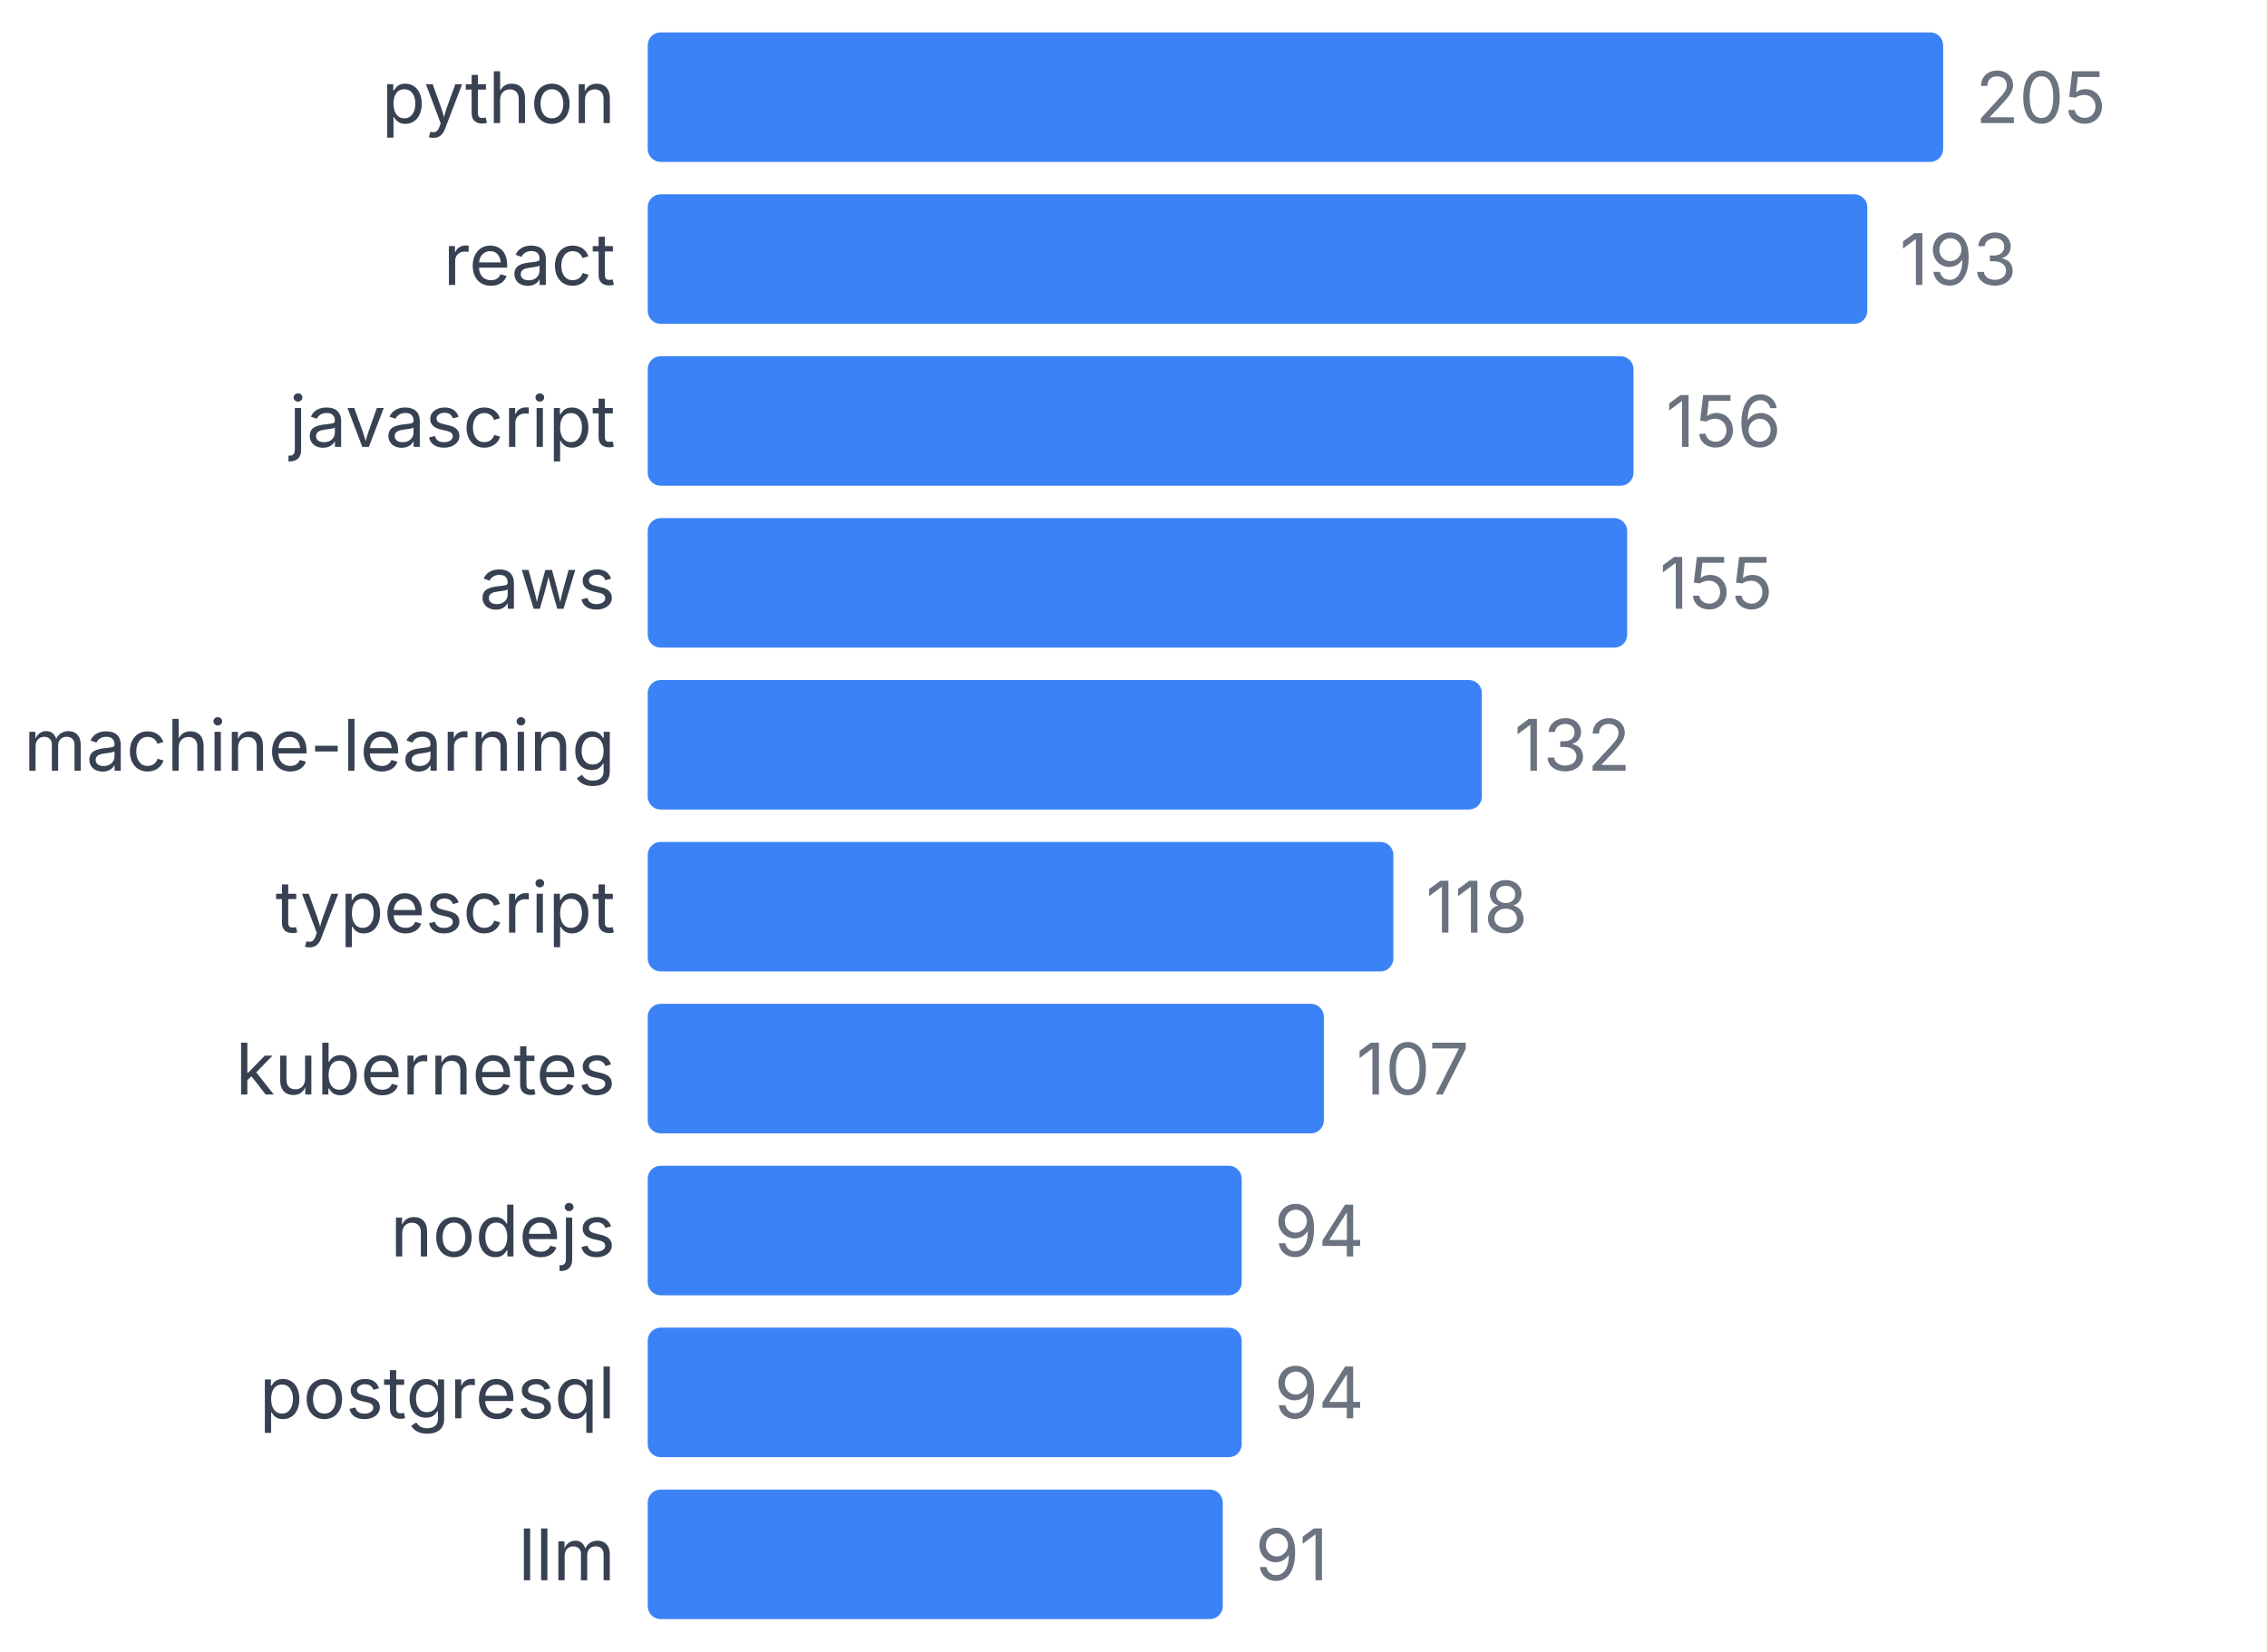
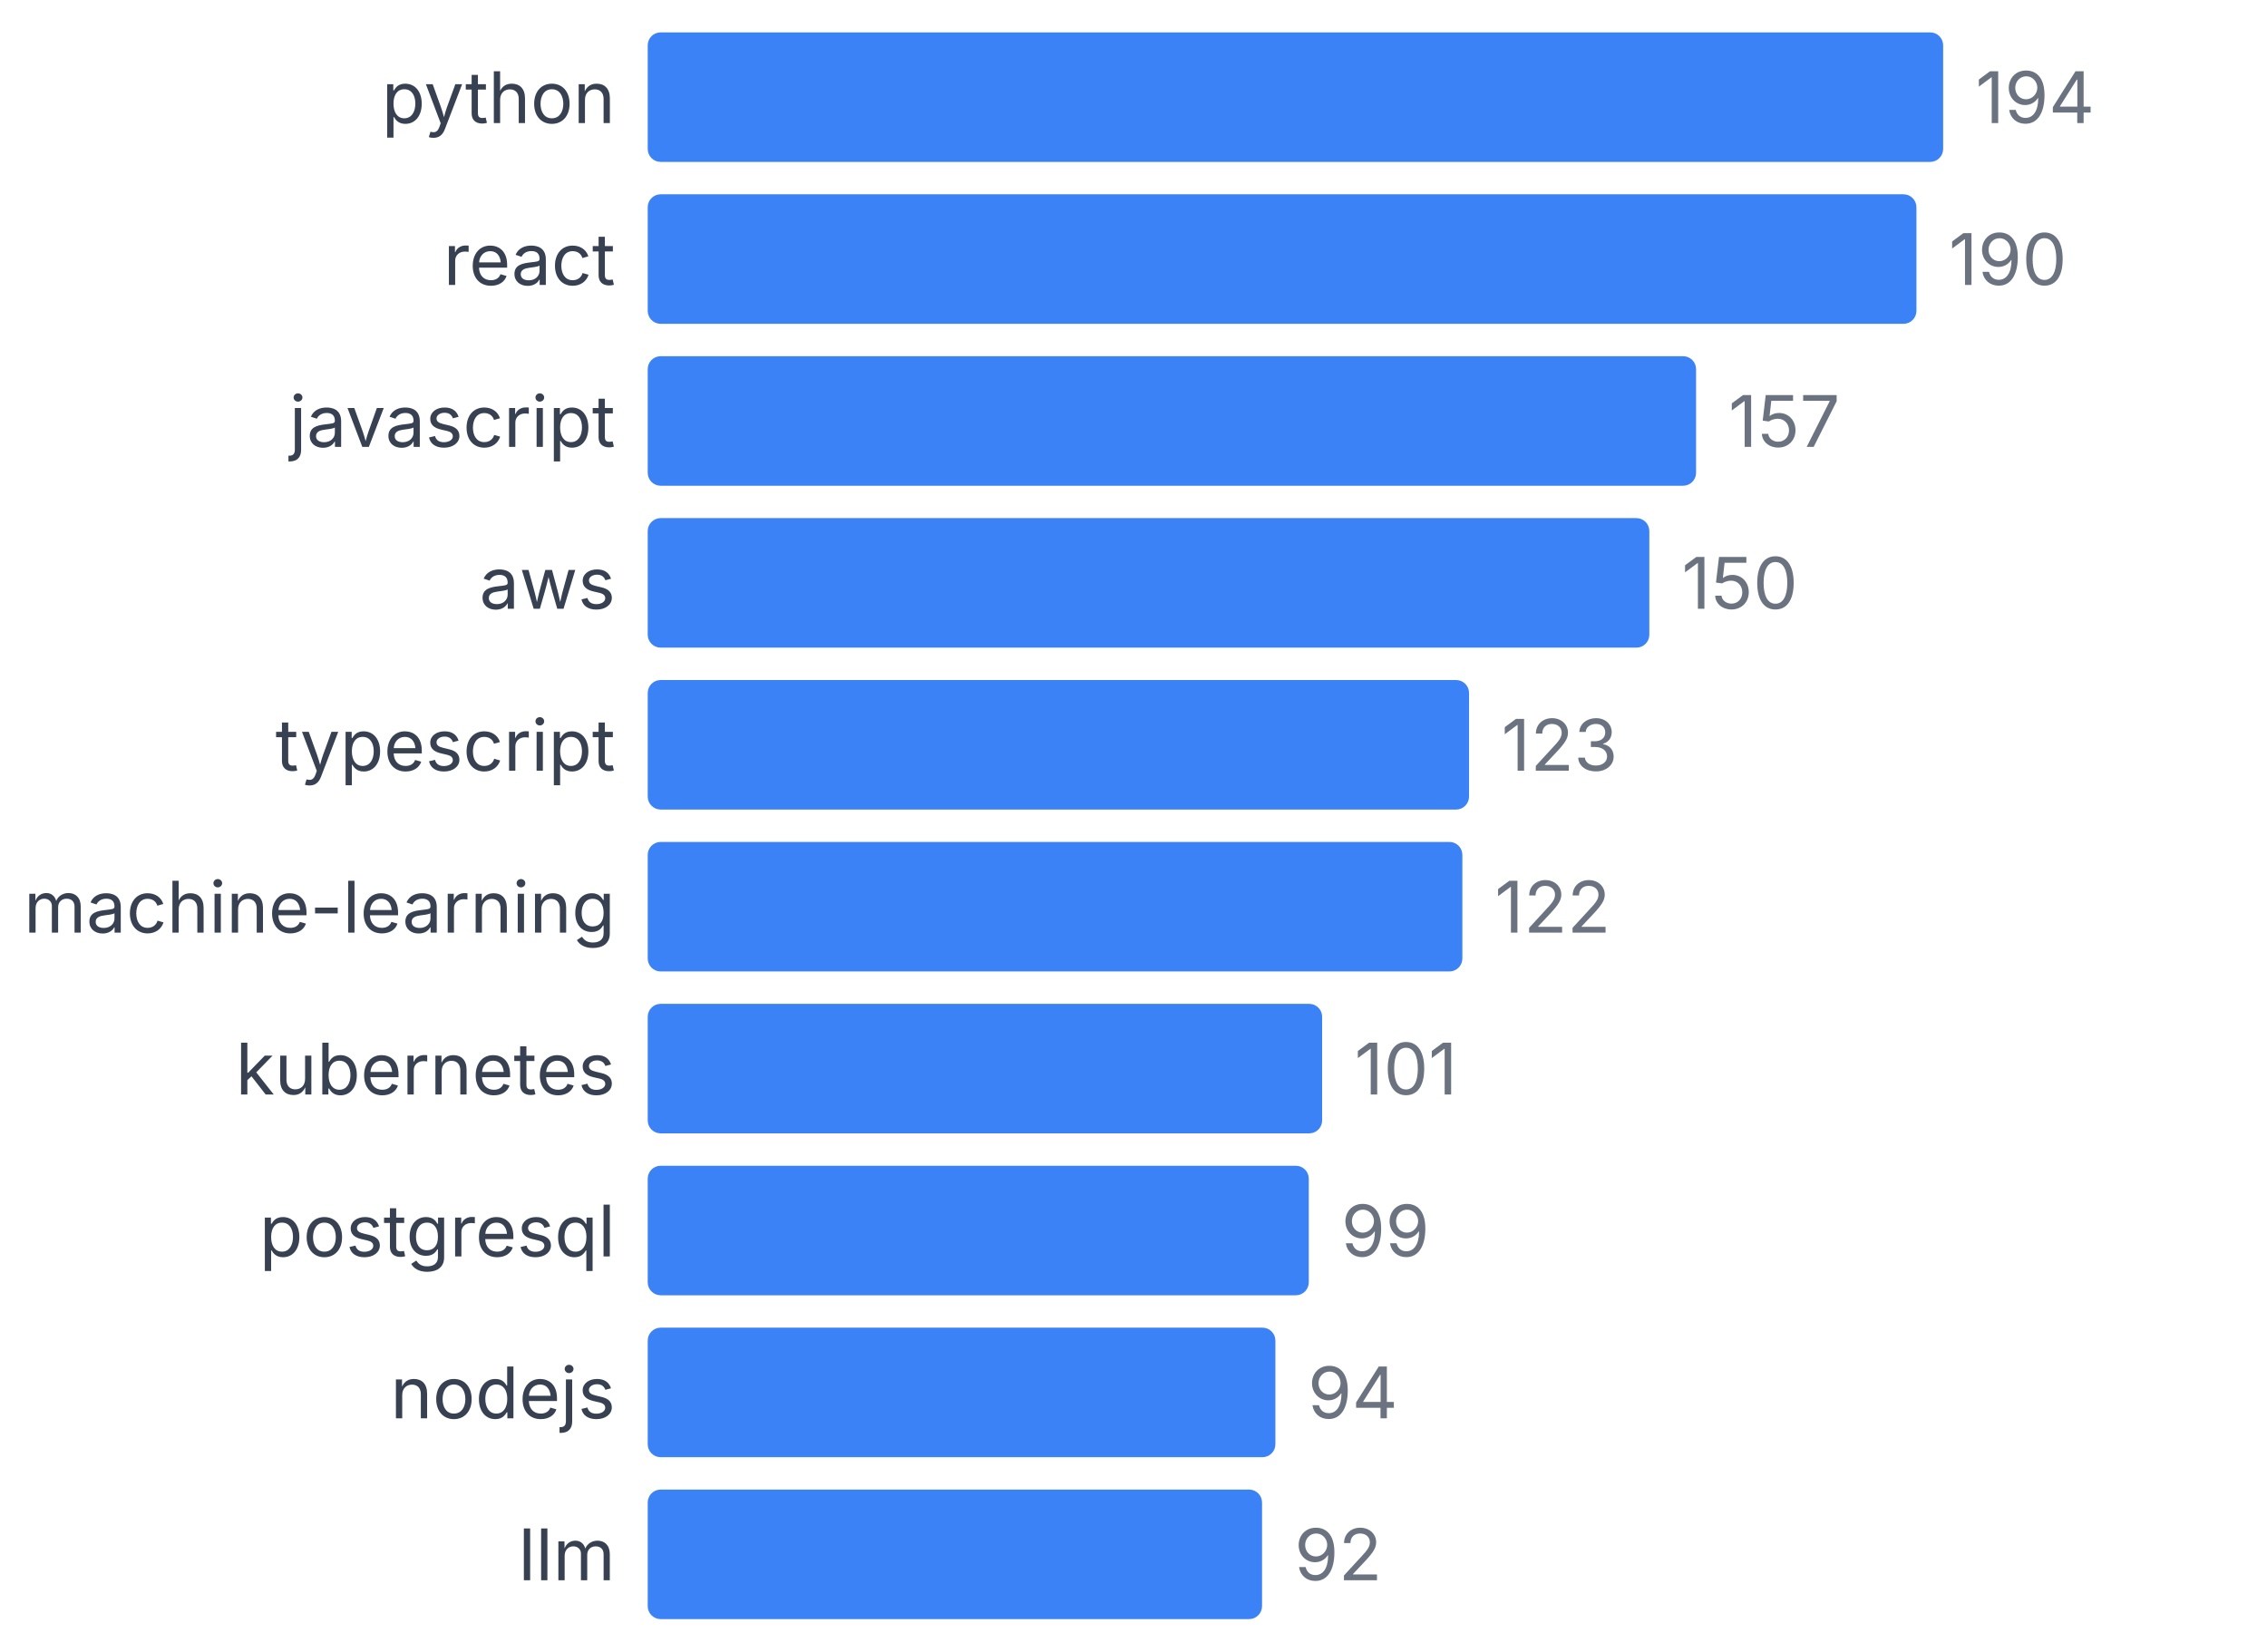
<svg xmlns="http://www.w3.org/2000/svg" width="350" height="255" viewBox="0 0 350 255">
  <style>
    text { font-family: system-ui, -apple-system, sans-serif; }
  </style>
  <text x="95" y="19" text-anchor="end" font-size="11" fill="#374151">python</text>
  <rect x="100" y="5" width="200" height="20" fill="#3b82f6" rx="2" />
-   <text x="305" y="19" font-size="11" fill="#6b7280">205</text>
+   <text x="305" y="19" font-size="11" fill="#6b7280">194</text>
  <text x="95" y="44" text-anchor="end" font-size="11" fill="#374151">react</text>
-   <rect x="100" y="30" width="188.293" height="20" fill="#3b82f6" rx="2" />
-   <text x="293.293" y="44" font-size="11" fill="#6b7280">193</text>
+   <rect x="100" y="30" width="195.876" height="20" fill="#3b82f6" rx="2" />
+   <text x="300.876" y="44" font-size="11" fill="#6b7280">190</text>
  <text x="95" y="69" text-anchor="end" font-size="11" fill="#374151">javascript</text>
-   <rect x="100" y="55" width="152.195" height="20" fill="#3b82f6" rx="2" />
-   <text x="257.195" y="69" font-size="11" fill="#6b7280">156</text>
+   <rect x="100" y="55" width="161.856" height="20" fill="#3b82f6" rx="2" />
+   <text x="266.856" y="69" font-size="11" fill="#6b7280">157</text>
  <text x="95" y="94" text-anchor="end" font-size="11" fill="#374151">aws</text>
-   <rect x="100" y="80" width="151.22" height="20" fill="#3b82f6" rx="2" />
-   <text x="256.22" y="94" font-size="11" fill="#6b7280">155</text>
-   <text x="95" y="119" text-anchor="end" font-size="11" fill="#374151">machine-learning</text>
-   <rect x="100" y="105" width="128.78" height="20" fill="#3b82f6" rx="2" />
-   <text x="233.78" y="119" font-size="11" fill="#6b7280">132</text>
-   <text x="95" y="144" text-anchor="end" font-size="11" fill="#374151">typescript</text>
-   <rect x="100" y="130" width="115.122" height="20" fill="#3b82f6" rx="2" />
-   <text x="220.122" y="144" font-size="11" fill="#6b7280">118</text>
+   <rect x="100" y="80" width="154.639" height="20" fill="#3b82f6" rx="2" />
+   <text x="259.639" y="94" font-size="11" fill="#6b7280">150</text>
+   <text x="95" y="119" text-anchor="end" font-size="11" fill="#374151">typescript</text>
+   <rect x="100" y="105" width="126.804" height="20" fill="#3b82f6" rx="2" />
+   <text x="231.804" y="119" font-size="11" fill="#6b7280">123</text>
+   <text x="95" y="144" text-anchor="end" font-size="11" fill="#374151">machine-learning</text>
+   <rect x="100" y="130" width="125.773" height="20" fill="#3b82f6" rx="2" />
+   <text x="230.773" y="144" font-size="11" fill="#6b7280">122</text>
  <text x="95" y="169" text-anchor="end" font-size="11" fill="#374151">kubernetes</text>
-   <rect x="100" y="155" width="104.39" height="20" fill="#3b82f6" rx="2" />
-   <text x="209.39" y="169" font-size="11" fill="#6b7280">107</text>
-   <text x="95" y="194" text-anchor="end" font-size="11" fill="#374151">nodejs</text>
-   <rect x="100" y="180" width="91.707" height="20" fill="#3b82f6" rx="2" />
-   <text x="196.707" y="194" font-size="11" fill="#6b7280">94</text>
-   <text x="95" y="219" text-anchor="end" font-size="11" fill="#374151">postgresql</text>
-   <rect x="100" y="205" width="91.707" height="20" fill="#3b82f6" rx="2" />
-   <text x="196.707" y="219" font-size="11" fill="#6b7280">94</text>
+   <rect x="100" y="155" width="104.124" height="20" fill="#3b82f6" rx="2" />
+   <text x="209.124" y="169" font-size="11" fill="#6b7280">101</text>
+   <text x="95" y="194" text-anchor="end" font-size="11" fill="#374151">postgresql</text>
+   <rect x="100" y="180" width="102.062" height="20" fill="#3b82f6" rx="2" />
+   <text x="207.062" y="194" font-size="11" fill="#6b7280">99</text>
+   <text x="95" y="219" text-anchor="end" font-size="11" fill="#374151">nodejs</text>
+   <rect x="100" y="205" width="96.907" height="20" fill="#3b82f6" rx="2" />
+   <text x="201.907" y="219" font-size="11" fill="#6b7280">94</text>
  <text x="95" y="244" text-anchor="end" font-size="11" fill="#374151">llm</text>
-   <rect x="100" y="230" width="88.78" height="20" fill="#3b82f6" rx="2" />
-   <text x="193.78" y="244" font-size="11" fill="#6b7280">91</text>
+   <rect x="100" y="230" width="94.845" height="20" fill="#3b82f6" rx="2" />
+   <text x="199.845" y="244" font-size="11" fill="#6b7280">92</text>
</svg>
